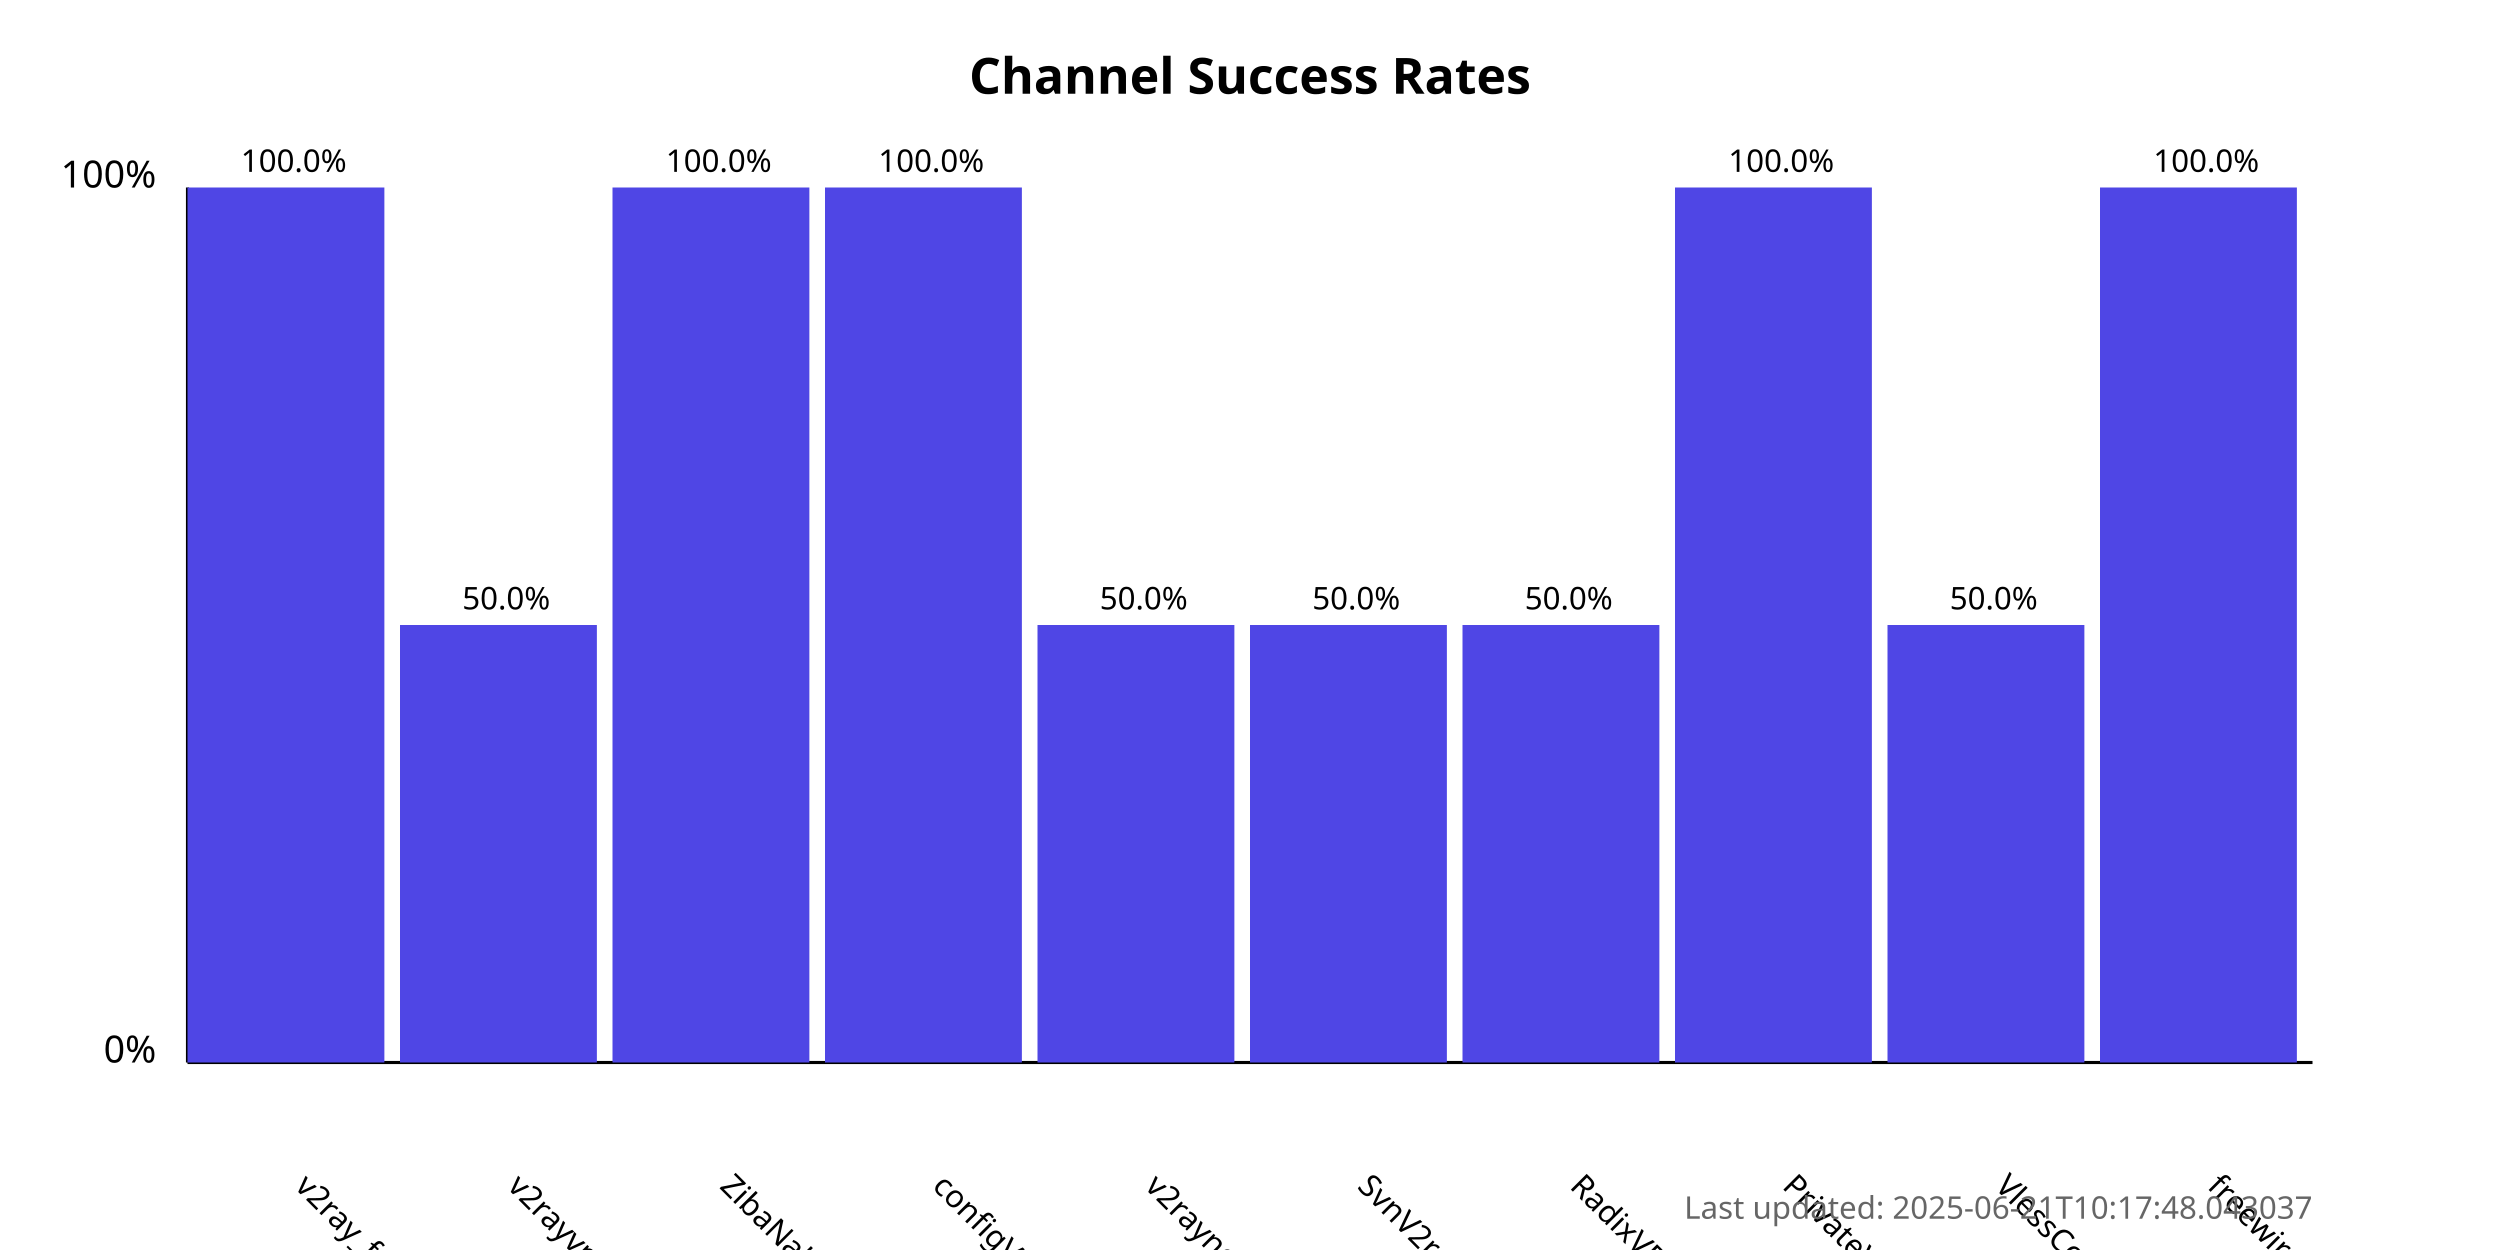
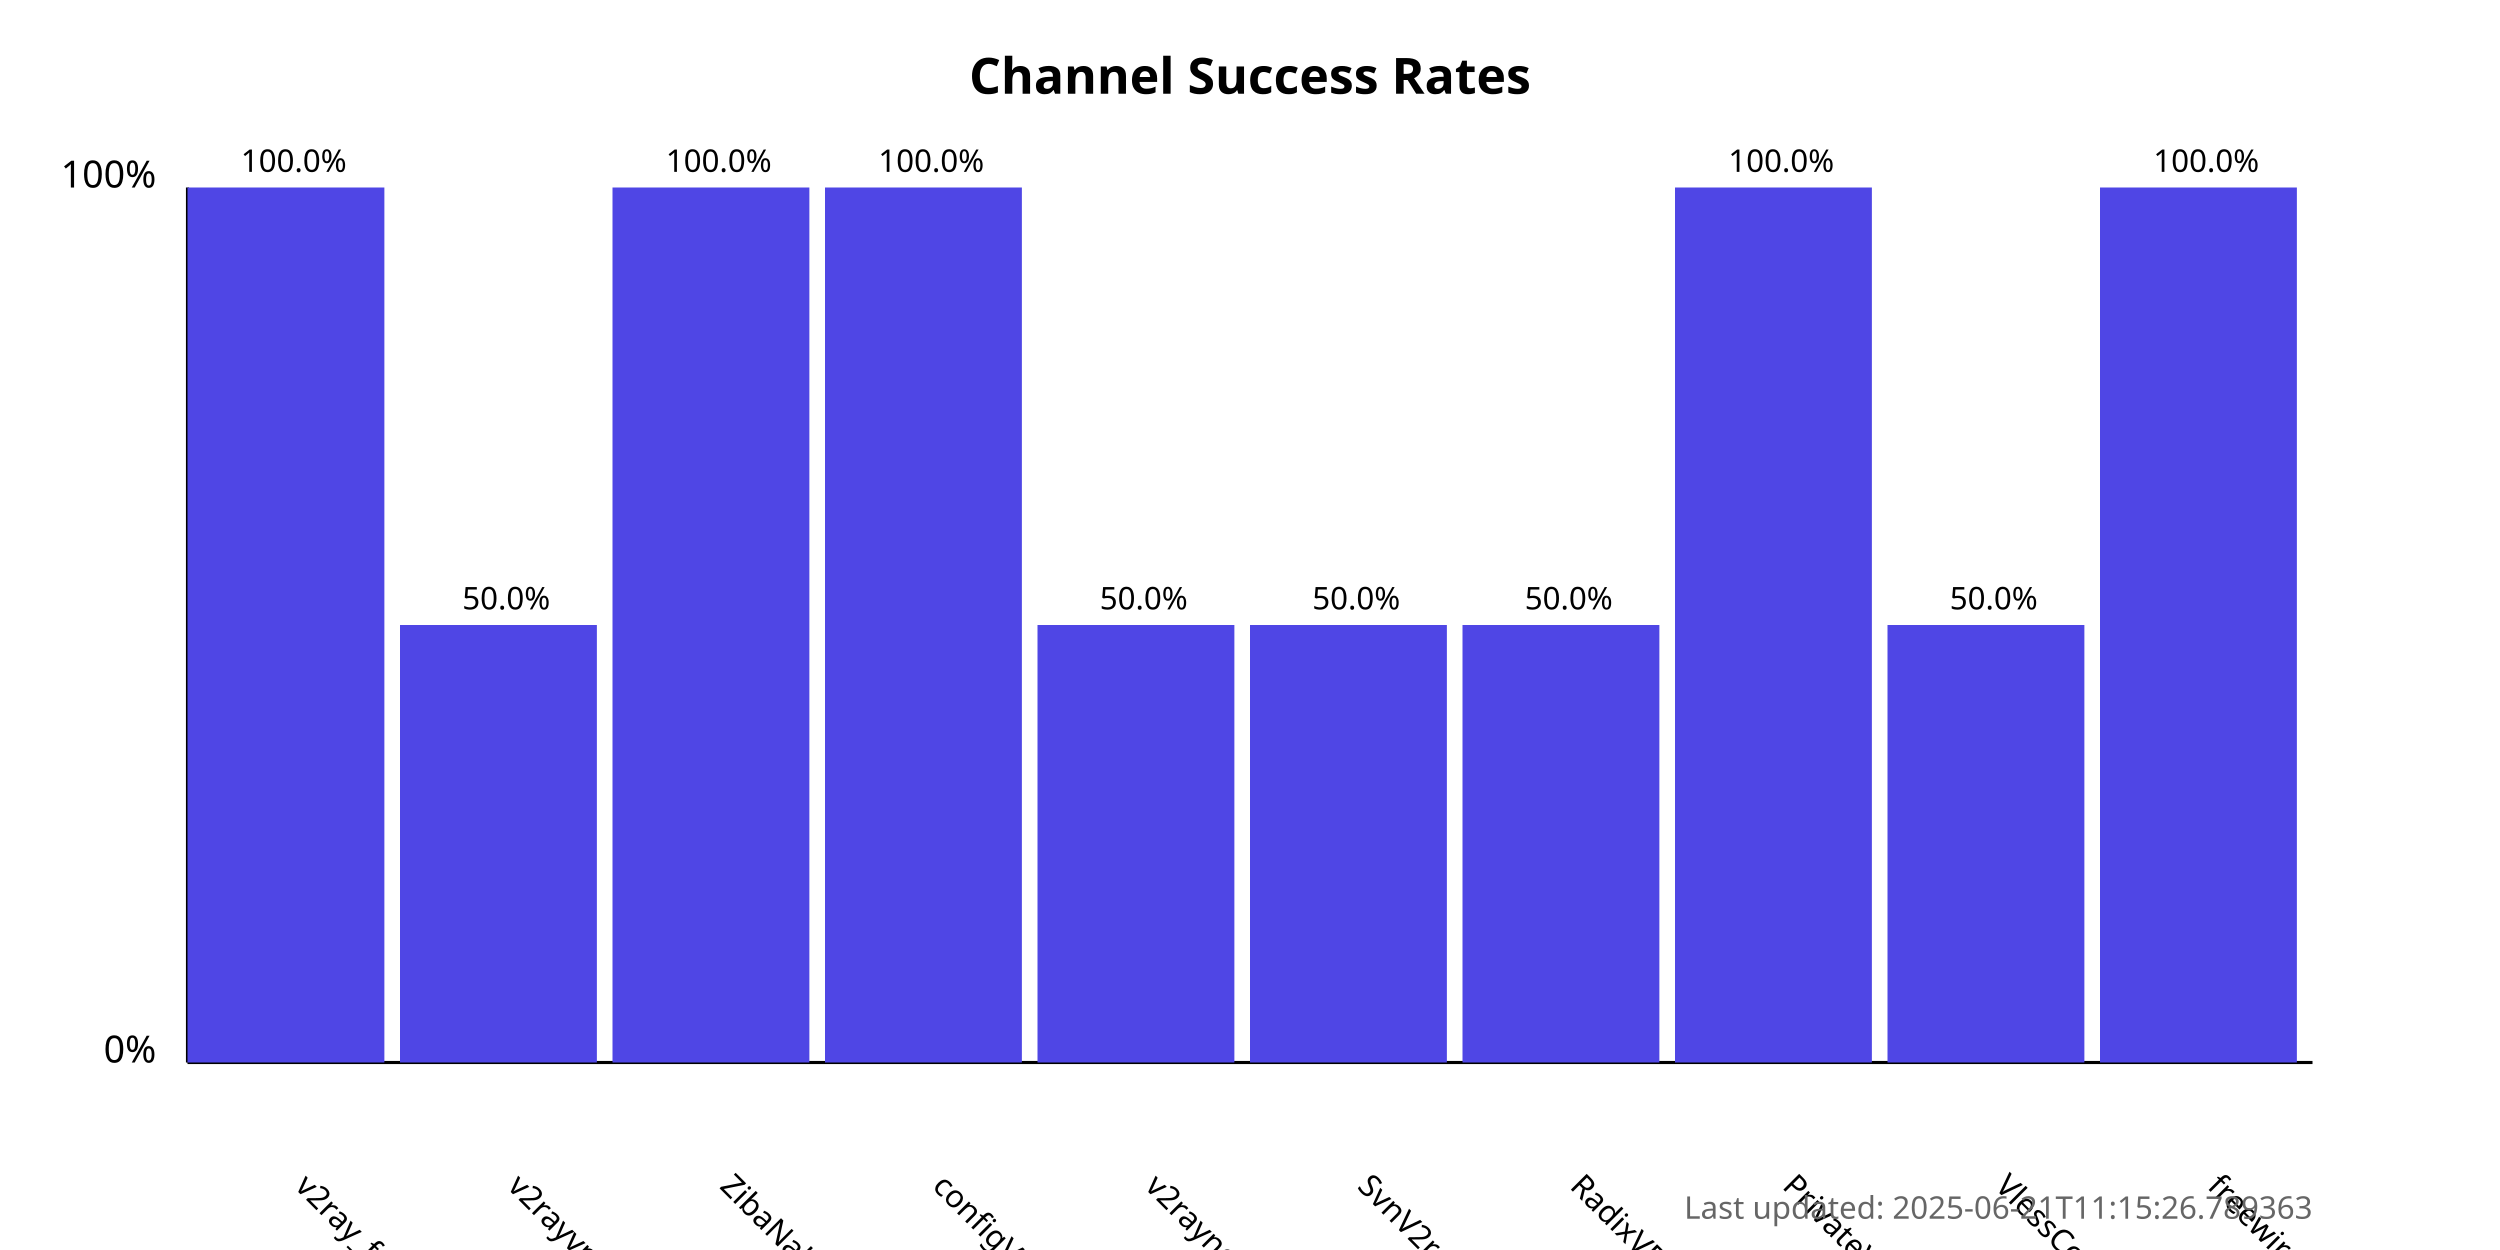
<svg xmlns="http://www.w3.org/2000/svg" width="800" height="400">
  <style>
            .chart-title { font: bold 16px sans-serif; }
            .axis-label { font: 12px sans-serif; }
            .tick-label { font: 10px sans-serif; }
            .bar { fill: #4f46e5; }
            .bar:hover { fill: #6366f1; }
            .timestamp { font: 10px sans-serif; fill: #666; }
        </style>
  <text x="400.0" y="30" text-anchor="middle" class="chart-title">
            Channel Success Rates
        </text>
  <line x1="60" y1="340" x2="60" y2="60" stroke="black" stroke-width="1" />
  <line x1="60" y1="340" x2="740" y2="340" stroke="black" stroke-width="1" />
  <text x="50" y="340" text-anchor="end" class="axis-label">0%</text>
  <text x="50" y="60" text-anchor="end" class="axis-label">100%</text>
  <g>
    <rect x="60" y="60.0" width="63.0" height="280.0" class="bar" />
    <text x="94.0" y="380" transform="rotate(45, 94.0, 380)" text-anchor="start" class="tick-label">
                v2ray_free_conf
            </text>
    <text x="94.0" y="55.0" text-anchor="middle" class="tick-label">
                100.0%
            </text>
  </g>
  <g>
    <rect x="128.0" y="200.0" width="63.0" height="140.0" class="bar" />
    <text x="162.0" y="380" transform="rotate(45, 162.0, 380)" text-anchor="start" class="tick-label">
                v2rayvpno
            </text>
    <text x="162.0" y="195.0" text-anchor="middle" class="tick-label">
                50.0%
            </text>
  </g>
  <g>
    <rect x="196.0" y="60.0" width="63.0" height="280.0" class="bar" />
    <text x="230.0" y="380" transform="rotate(45, 230.0, 380)" text-anchor="start" class="tick-label">
                ZibaNabz
            </text>
    <text x="230.0" y="55.0" text-anchor="middle" class="tick-label">
                100.0%
            </text>
  </g>
  <g>
    <rect x="264.0" y="60.0" width="63.0" height="280.0" class="bar" />
    <text x="298.0" y="380" transform="rotate(45, 298.0, 380)" text-anchor="start" class="tick-label">
                configV2rayForFree
            </text>
    <text x="298.0" y="55.0" text-anchor="middle" class="tick-label">
                100.0%
            </text>
  </g>
  <g>
    <rect x="332.0" y="200.0" width="63.0" height="140.0" class="bar" />
    <text x="366.0" y="380" transform="rotate(45, 366.0, 380)" text-anchor="start" class="tick-label">
                v2rayngvpn
            </text>
    <text x="366.0" y="195.0" text-anchor="middle" class="tick-label">
                50.0%
            </text>
  </g>
  <g>
    <rect x="400.0" y="200.0" width="63.0" height="140.0" class="bar" />
    <text x="434.0" y="380" transform="rotate(45, 434.0, 380)" text-anchor="start" class="tick-label">
                SvnV2ray
            </text>
    <text x="434.0" y="195.0" text-anchor="middle" class="tick-label">
                50.0%
            </text>
  </g>
  <g>
    <rect x="468.0" y="200.0" width="63.0" height="140.0" class="bar" />
    <text x="502.0" y="380" transform="rotate(45, 502.0, 380)" text-anchor="start" class="tick-label">
                RadixVPN
            </text>
    <text x="502.0" y="195.0" text-anchor="middle" class="tick-label">
                50.0%
            </text>
  </g>
  <g>
    <rect x="536.0" y="60.0" width="63.0" height="280.0" class="bar" />
    <text x="570.0" y="380" transform="rotate(45, 570.0, 380)" text-anchor="start" class="tick-label">
                PrivateVPNs
            </text>
    <text x="570.0" y="55.0" text-anchor="middle" class="tick-label">
                100.0%
            </text>
  </g>
  <g>
    <rect x="604.0" y="200.0" width="63.0" height="140.0" class="bar" />
    <text x="638.0" y="380" transform="rotate(45, 638.0, 380)" text-anchor="start" class="tick-label">
                VlessConfig
            </text>
    <text x="638.0" y="195.0" text-anchor="middle" class="tick-label">
                50.0%
            </text>
  </g>
  <g>
    <rect x="672.0" y="60.0" width="63.0" height="280.0" class="bar" />
    <text x="706.0" y="380" transform="rotate(45, 706.0, 380)" text-anchor="start" class="tick-label">
                freewireguard
            </text>
    <text x="706.0" y="55.0" text-anchor="middle" class="tick-label">
                100.0%
            </text>
  </g>
  <text x="740" y="390" text-anchor="end" class="timestamp">
-             Last updated: 2025-06-21T10:17:48.043037
+             Last updated: 2025-06-21T11:15:26.789363
        </text>
</svg>
